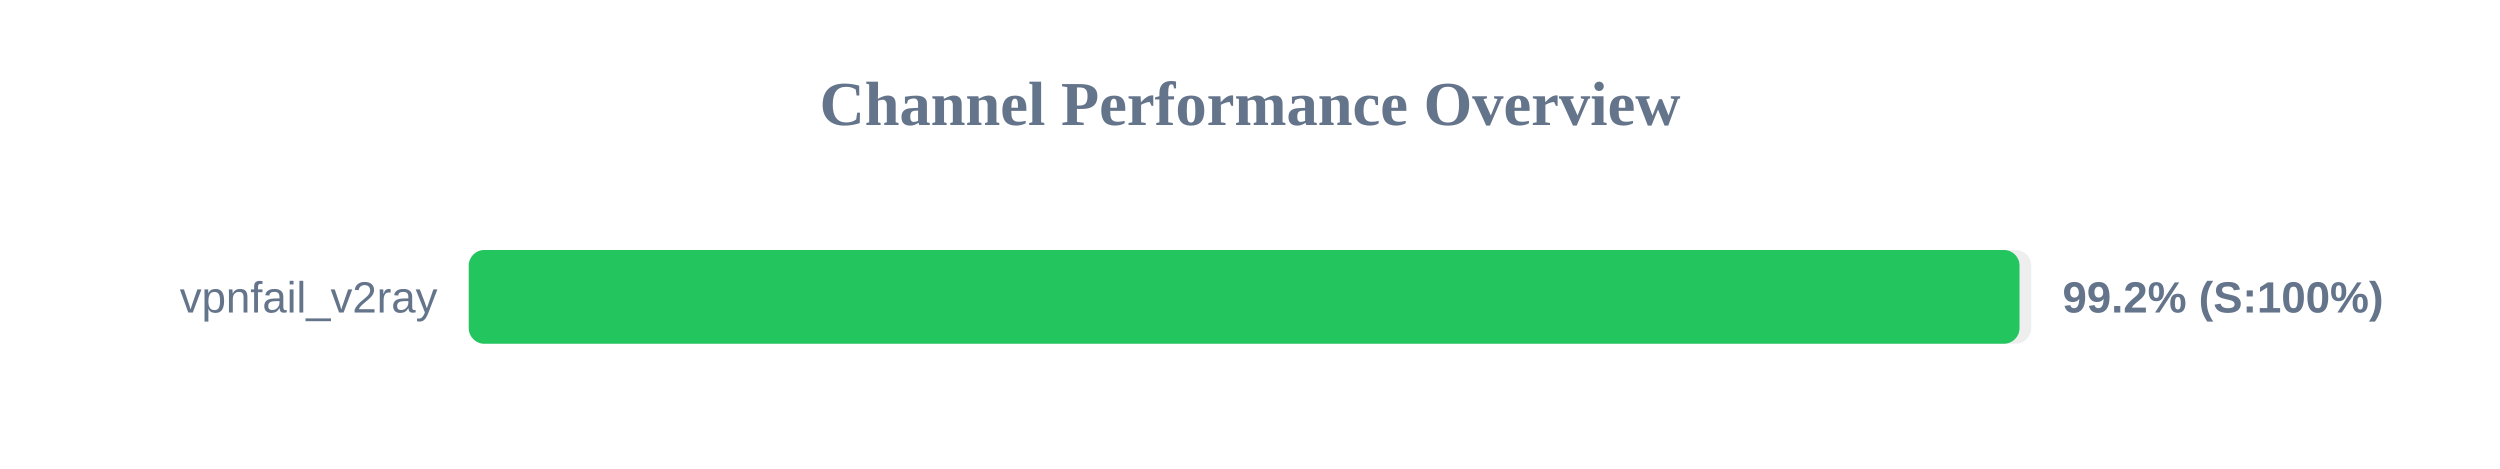
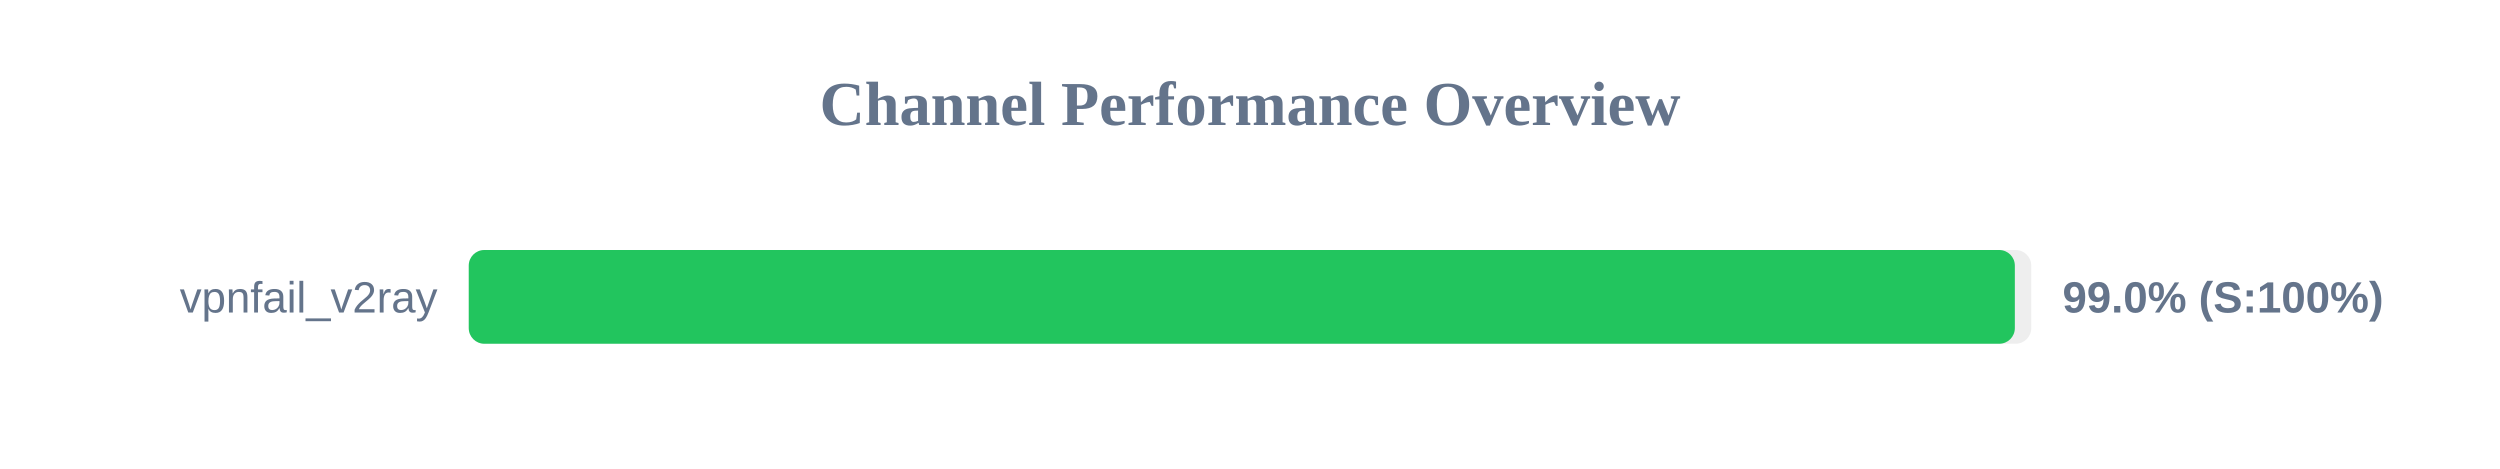
<svg xmlns="http://www.w3.org/2000/svg" width="800" height="150" version="1.1">
  <style>
        .row { font: 14px Arial; fill: #64748b; }
        .score { font: bold 14px Arial; fill: #64748b; }
    </style>
  <text x="400" y="40" text-anchor="middle" font-size="20px" font-weight="bold" fill="#64748b">Channel Performance Overview</text>
  <rect x="150" y="80" width="500" height="30" fill="#eee" rx="5" />
-   <rect x="150" y="80" width="496.25" height="30" fill="#22c55e" rx="5" />
+   <rect x="150" y="80" width="494.75" height="30" fill="#22c55e" rx="5" />
  <text x="140" y="100" text-anchor="end" class="row">vpnfail_v2ray</text>
-   <text x="660" y="100" text-anchor="start" class="score">99.2% (S:100%)</text>
+   <text x="660" y="100" text-anchor="start" class="score">99.0% (S:100%)</text>
</svg>
